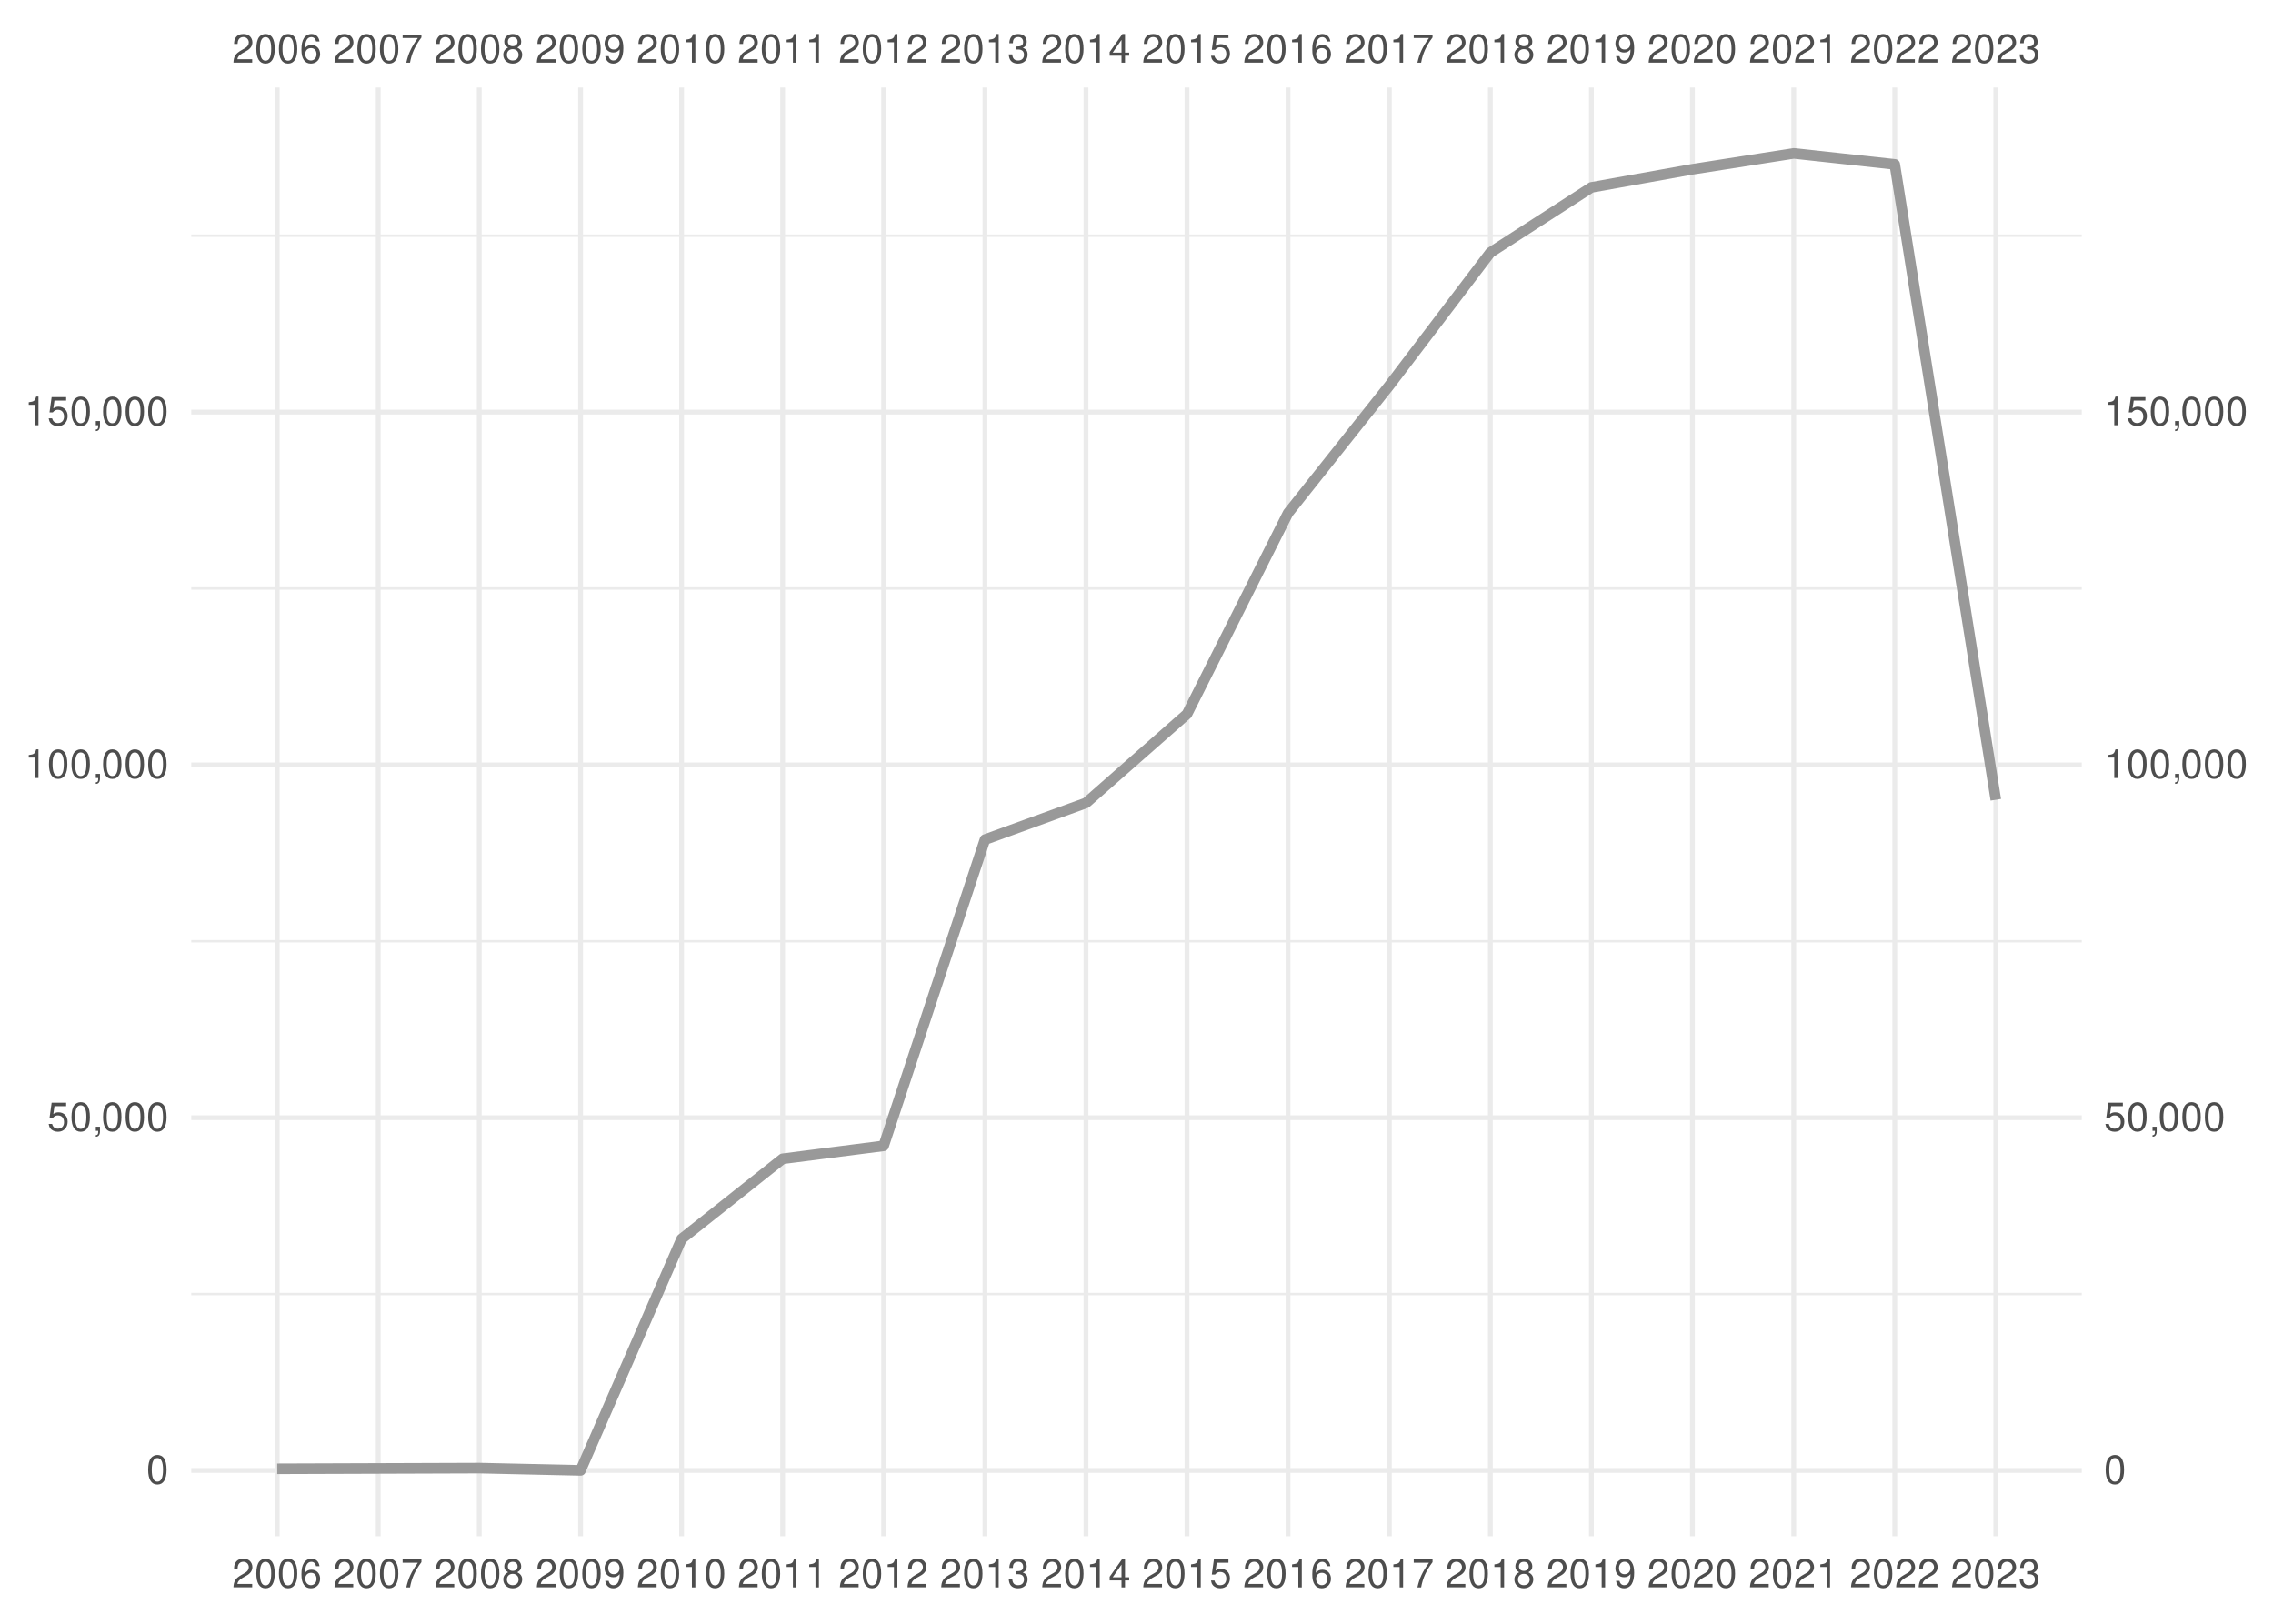
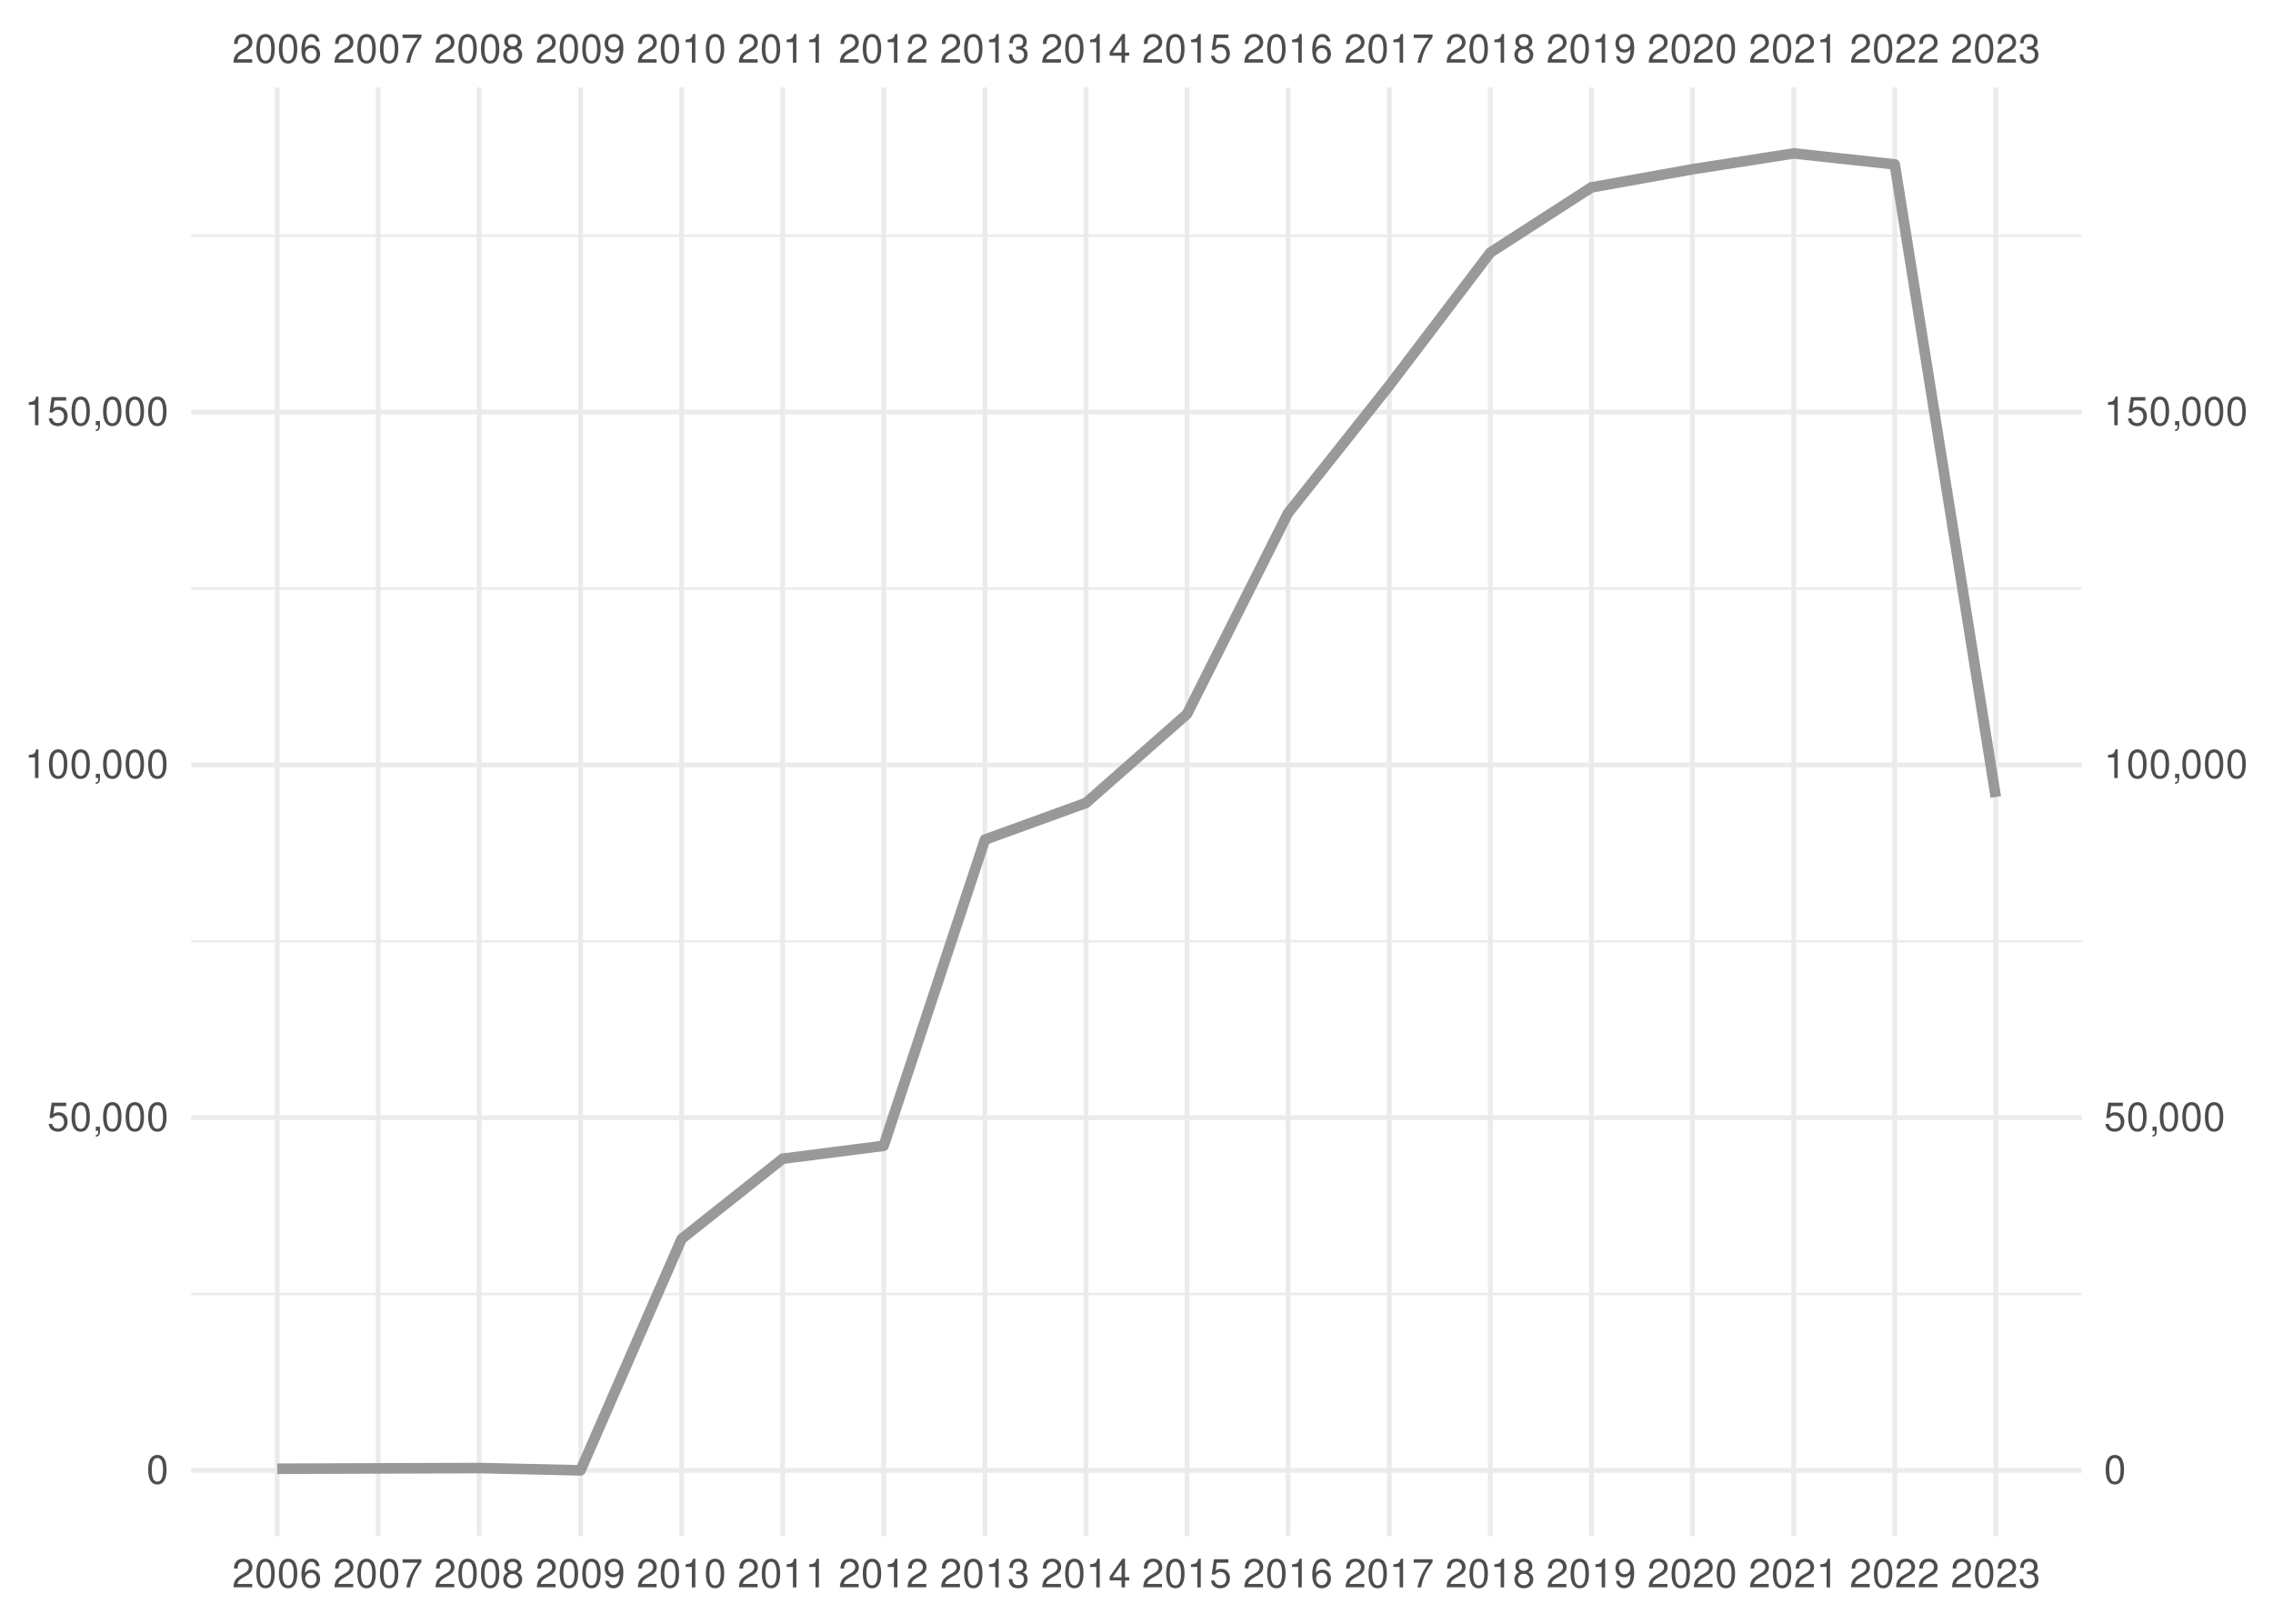
<svg xmlns="http://www.w3.org/2000/svg" xmlns:xlink="http://www.w3.org/1999/xlink" width="504pt" height="360pt" viewBox="0 0 504 360" version="1.1">
  <defs>
    <g>
      <symbol overflow="visible" id="glyph0-0">
        <path style="stroke:none;" d="" />
      </symbol>
      <symbol overflow="visible" id="glyph0-1">
        <path style="stroke:none;" d="M 4.453 -0.766 L 1.172 -0.766 C 1.25 -1.297 1.531 -1.625 2.297 -2.094 L 3.172 -2.594 C 4.047 -3.062 4.5 -3.719 4.5 -4.5 C 4.5 -5.031 4.281 -5.531 3.922 -5.875 C 3.547 -6.203 3.094 -6.359 2.5 -6.359 C 1.703 -6.359 1.125 -6.078 0.781 -5.531 C 0.547 -5.203 0.453 -4.797 0.438 -4.156 L 1.219 -4.156 C 1.234 -4.594 1.297 -4.844 1.406 -5.062 C 1.594 -5.438 2 -5.688 2.469 -5.688 C 3.172 -5.688 3.703 -5.172 3.703 -4.484 C 3.703 -3.969 3.406 -3.531 2.859 -3.219 L 2.047 -2.75 C 0.75 -2 0.375 -1.406 0.297 -0.016 L 4.453 -0.016 Z M 4.453 -0.766 " />
      </symbol>
      <symbol overflow="visible" id="glyph0-2">
        <path style="stroke:none;" d="M 2.422 -6.359 C 1.844 -6.359 1.312 -6.094 0.984 -5.672 C 0.578 -5.109 0.375 -4.25 0.375 -3.078 C 0.375 -0.938 1.078 0.203 2.422 0.203 C 3.734 0.203 4.453 -0.938 4.453 -3.031 C 4.453 -4.25 4.266 -5.078 3.859 -5.672 C 3.531 -6.109 3.016 -6.359 2.422 -6.359 Z M 2.422 -5.672 C 3.25 -5.672 3.672 -4.828 3.672 -3.094 C 3.672 -1.281 3.266 -0.438 2.406 -0.438 C 1.578 -0.438 1.172 -1.312 1.172 -3.062 C 1.172 -4.828 1.578 -5.672 2.422 -5.672 Z M 2.422 -5.672 " />
      </symbol>
      <symbol overflow="visible" id="glyph0-3">
        <path style="stroke:none;" d="M 4.375 -4.703 C 4.234 -5.75 3.562 -6.359 2.609 -6.359 C 1.922 -6.359 1.312 -6.031 0.938 -5.453 C 0.547 -4.828 0.375 -4.062 0.375 -2.906 C 0.375 -1.828 0.531 -1.156 0.906 -0.594 C 1.234 -0.078 1.781 0.203 2.469 0.203 C 3.656 0.203 4.516 -0.688 4.516 -1.922 C 4.516 -3.094 3.719 -3.922 2.609 -3.922 C 1.984 -3.922 1.5 -3.688 1.172 -3.234 C 1.172 -4.797 1.672 -5.672 2.562 -5.672 C 3.109 -5.672 3.484 -5.328 3.609 -4.703 Z M 2.5 -3.234 C 3.25 -3.234 3.719 -2.703 3.719 -1.859 C 3.719 -1.062 3.188 -0.484 2.484 -0.484 C 1.766 -0.484 1.219 -1.094 1.219 -1.906 C 1.219 -2.688 1.734 -3.234 2.5 -3.234 Z M 2.5 -3.234 " />
      </symbol>
      <symbol overflow="visible" id="glyph0-4">
        <path style="stroke:none;" d="M 4.578 -6.234 L 0.406 -6.234 L 0.406 -5.469 L 3.781 -5.469 C 2.281 -3.359 1.688 -2.047 1.219 0 L 2.047 0 C 2.391 -2 3.172 -3.719 4.578 -5.594 Z M 4.578 -6.234 " />
      </symbol>
      <symbol overflow="visible" id="glyph0-5">
        <path style="stroke:none;" d="M 3.438 -3.359 C 4.094 -3.75 4.297 -4.062 4.297 -4.656 C 4.297 -5.672 3.531 -6.359 2.422 -6.359 C 1.312 -6.359 0.547 -5.672 0.547 -4.672 C 0.547 -4.062 0.75 -3.75 1.391 -3.359 C 0.672 -2.984 0.328 -2.469 0.328 -1.766 C 0.328 -0.609 1.172 0.203 2.422 0.203 C 3.656 0.203 4.516 -0.609 4.516 -1.766 C 4.516 -2.469 4.156 -2.984 3.438 -3.359 Z M 2.422 -5.672 C 3.078 -5.672 3.5 -5.281 3.5 -4.641 C 3.5 -4.047 3.062 -3.656 2.422 -3.656 C 1.766 -3.656 1.344 -4.047 1.344 -4.656 C 1.344 -5.281 1.766 -5.672 2.422 -5.672 Z M 2.422 -3 C 3.188 -3 3.719 -2.484 3.719 -1.75 C 3.719 -0.984 3.203 -0.484 2.406 -0.484 C 1.641 -0.484 1.125 -1 1.125 -1.734 C 1.125 -2.5 1.641 -3 2.422 -3 Z M 2.422 -3 " />
      </symbol>
      <symbol overflow="visible" id="glyph0-6">
        <path style="stroke:none;" d="M 0.469 -1.453 C 0.609 -0.406 1.281 0.203 2.234 0.203 C 2.922 0.203 3.547 -0.125 3.922 -0.703 C 4.297 -1.328 4.484 -2.109 4.484 -3.25 C 4.484 -4.328 4.312 -5 3.953 -5.562 C 3.609 -6.094 3.062 -6.359 2.375 -6.359 C 1.188 -6.359 0.328 -5.469 0.328 -4.234 C 0.328 -3.062 1.125 -2.25 2.25 -2.25 C 2.844 -2.25 3.281 -2.453 3.672 -2.938 C 3.672 -1.359 3.172 -0.484 2.281 -0.484 C 1.734 -0.484 1.359 -0.828 1.234 -1.453 Z M 2.359 -5.688 C 3.094 -5.688 3.641 -5.078 3.641 -4.25 C 3.641 -3.469 3.109 -2.922 2.344 -2.922 C 1.594 -2.922 1.125 -3.453 1.125 -4.297 C 1.125 -5.109 1.641 -5.688 2.359 -5.688 Z M 2.359 -5.688 " />
      </symbol>
      <symbol overflow="visible" id="glyph0-7">
        <path style="stroke:none;" d="M 2.281 -4.531 L 2.281 0 L 3.047 0 L 3.047 -6.359 L 2.547 -6.359 C 2.266 -5.391 2.094 -5.25 0.891 -5.094 L 0.891 -4.531 Z M 2.281 -4.531 " />
      </symbol>
      <symbol overflow="visible" id="glyph0-8">
        <path style="stroke:none;" d="M 1.938 -2.922 L 2.359 -2.922 C 3.203 -2.922 3.656 -2.531 3.656 -1.766 C 3.656 -0.969 3.172 -0.484 2.375 -0.484 C 1.516 -0.484 1.109 -0.922 1.062 -1.844 L 0.281 -1.844 C 0.312 -1.344 0.406 -1 0.547 -0.719 C 0.875 -0.109 1.484 0.203 2.344 0.203 C 3.625 0.203 4.453 -0.578 4.453 -1.781 C 4.453 -2.594 4.141 -3.031 3.391 -3.297 C 3.969 -3.531 4.266 -3.969 4.266 -4.609 C 4.266 -5.703 3.547 -6.359 2.359 -6.359 C 1.109 -6.359 0.438 -5.656 0.406 -4.312 L 1.188 -4.312 C 1.203 -4.703 1.234 -4.922 1.328 -5.109 C 1.5 -5.469 1.891 -5.688 2.375 -5.688 C 3.062 -5.688 3.469 -5.266 3.469 -4.578 C 3.469 -4.141 3.312 -3.859 2.969 -3.719 C 2.766 -3.625 2.484 -3.594 1.938 -3.578 Z M 1.938 -2.922 " />
      </symbol>
      <symbol overflow="visible" id="glyph0-9">
        <path style="stroke:none;" d="M 2.875 -1.547 L 2.875 0 L 3.656 0 L 3.656 -1.547 L 4.578 -1.547 L 4.578 -2.234 L 3.656 -2.234 L 3.656 -6.359 L 3.078 -6.359 L 0.25 -2.359 L 0.25 -1.547 Z M 2.875 -2.234 L 0.922 -2.234 L 2.875 -5.047 Z M 2.875 -2.234 " />
      </symbol>
      <symbol overflow="visible" id="glyph0-10">
        <path style="stroke:none;" d="M 4.188 -6.234 L 0.969 -6.234 L 0.5 -2.844 L 1.219 -2.844 C 1.578 -3.266 1.875 -3.422 2.359 -3.422 C 3.203 -3.422 3.719 -2.844 3.719 -1.922 C 3.719 -1.031 3.203 -0.484 2.359 -0.484 C 1.688 -0.484 1.266 -0.828 1.078 -1.531 L 0.312 -1.531 C 0.406 -1.016 0.5 -0.781 0.688 -0.547 C 1.031 -0.078 1.672 0.203 2.375 0.203 C 3.641 0.203 4.516 -0.719 4.516 -2.031 C 4.516 -3.266 3.688 -4.109 2.5 -4.109 C 2.062 -4.109 1.703 -4 1.344 -3.734 L 1.594 -5.469 L 4.188 -5.469 Z M 4.188 -6.234 " />
      </symbol>
      <symbol overflow="visible" id="glyph0-11">
        <path style="stroke:none;" d="M 0.766 -0.922 L 0.766 0 L 1.297 0 L 1.297 0.156 C 1.297 0.766 1.172 0.938 0.766 0.953 L 0.766 1.297 C 1.344 1.312 1.688 0.891 1.688 0.141 L 1.688 -0.922 Z M 0.766 -0.922 " />
      </symbol>
    </g>
    <clipPath id="clip1">
      <path d="M 42.41 286 L 461.59 286 L 461.59 288 L 42.41 288 Z M 42.41 286 " />
    </clipPath>
    <clipPath id="clip2">
      <path d="M 42.41 208 L 461.59 208 L 461.59 209 L 42.41 209 Z M 42.41 208 " />
    </clipPath>
    <clipPath id="clip3">
      <path d="M 42.41 130 L 461.59 130 L 461.59 131 L 42.41 131 Z M 42.41 130 " />
    </clipPath>
    <clipPath id="clip4">
      <path d="M 42.41 51 L 461.59 51 L 461.59 53 L 42.41 53 Z M 42.41 51 " />
    </clipPath>
    <clipPath id="clip5">
      <path d="M 42.41 325 L 461.59 325 L 461.59 327 L 42.41 327 Z M 42.41 325 " />
    </clipPath>
    <clipPath id="clip6">
      <path d="M 42.41 247 L 461.59 247 L 461.59 249 L 42.41 249 Z M 42.41 247 " />
    </clipPath>
    <clipPath id="clip7">
      <path d="M 42.41 169 L 461.59 169 L 461.59 171 L 42.41 171 Z M 42.41 169 " />
    </clipPath>
    <clipPath id="clip8">
      <path d="M 42.41 90 L 461.59 90 L 461.59 92 L 42.41 92 Z M 42.41 90 " />
    </clipPath>
    <clipPath id="clip9">
      <path d="M 60 19.41 L 62 19.41 L 62 340.59 L 60 340.59 Z M 60 19.41 " />
    </clipPath>
    <clipPath id="clip10">
      <path d="M 83 19.41 L 85 19.41 L 85 340.59 L 83 340.59 Z M 83 19.41 " />
    </clipPath>
    <clipPath id="clip11">
      <path d="M 105 19.41 L 107 19.41 L 107 340.59 L 105 340.59 Z M 105 19.41 " />
    </clipPath>
    <clipPath id="clip12">
      <path d="M 128 19.41 L 130 19.41 L 130 340.59 L 128 340.59 Z M 128 19.41 " />
    </clipPath>
    <clipPath id="clip13">
      <path d="M 150 19.41 L 152 19.41 L 152 340.59 L 150 340.59 Z M 150 19.41 " />
    </clipPath>
    <clipPath id="clip14">
      <path d="M 173 19.41 L 175 19.41 L 175 340.59 L 173 340.59 Z M 173 19.41 " />
    </clipPath>
    <clipPath id="clip15">
      <path d="M 195 19.41 L 197 19.41 L 197 340.59 L 195 340.59 Z M 195 19.41 " />
    </clipPath>
    <clipPath id="clip16">
      <path d="M 217 19.41 L 219 19.41 L 219 340.59 L 217 340.59 Z M 217 19.41 " />
    </clipPath>
    <clipPath id="clip17">
      <path d="M 240 19.41 L 242 19.41 L 242 340.59 L 240 340.59 Z M 240 19.41 " />
    </clipPath>
    <clipPath id="clip18">
      <path d="M 262 19.41 L 264 19.41 L 264 340.59 L 262 340.59 Z M 262 19.41 " />
    </clipPath>
    <clipPath id="clip19">
      <path d="M 285 19.41 L 287 19.41 L 287 340.59 L 285 340.59 Z M 285 19.41 " />
    </clipPath>
    <clipPath id="clip20">
      <path d="M 307 19.41 L 309 19.41 L 309 340.59 L 307 340.59 Z M 307 19.41 " />
    </clipPath>
    <clipPath id="clip21">
      <path d="M 329 19.41 L 331 19.41 L 331 340.59 L 329 340.59 Z M 329 19.41 " />
    </clipPath>
    <clipPath id="clip22">
      <path d="M 352 19.41 L 354 19.41 L 354 340.59 L 352 340.59 Z M 352 19.41 " />
    </clipPath>
    <clipPath id="clip23">
      <path d="M 374 19.41 L 376 19.41 L 376 340.59 L 374 340.59 Z M 374 19.41 " />
    </clipPath>
    <clipPath id="clip24">
      <path d="M 397 19.41 L 399 19.41 L 399 340.59 L 397 340.59 Z M 397 19.41 " />
    </clipPath>
    <clipPath id="clip25">
      <path d="M 419 19.41 L 421 19.41 L 421 340.59 L 419 340.59 Z M 419 19.41 " />
    </clipPath>
    <clipPath id="clip26">
      <path d="M 442 19.41 L 444 19.41 L 444 340.59 L 442 340.59 Z M 442 19.41 " />
    </clipPath>
  </defs>
  <g id="surface41">
    <rect x="0" y="0" width="504" height="360" style="fill:rgb(100%,100%,100%);fill-opacity:1;stroke:none;" />
    <g clip-path="url(#clip1)" clip-rule="nonzero">
      <path style="fill:none;stroke-width:0.533;stroke-linecap:butt;stroke-linejoin:round;stroke:rgb(92.157%,92.157%,92.157%);stroke-opacity:1;stroke-miterlimit:10;" d="M 42.41 286.902 L 461.59 286.902 " />
    </g>
    <g clip-path="url(#clip2)" clip-rule="nonzero">
      <path style="fill:none;stroke-width:0.533;stroke-linecap:butt;stroke-linejoin:round;stroke:rgb(92.157%,92.157%,92.157%);stroke-opacity:1;stroke-miterlimit:10;" d="M 42.41 208.688 L 461.59 208.688 " />
    </g>
    <g clip-path="url(#clip3)" clip-rule="nonzero">
      <path style="fill:none;stroke-width:0.533;stroke-linecap:butt;stroke-linejoin:round;stroke:rgb(92.157%,92.157%,92.157%);stroke-opacity:1;stroke-miterlimit:10;" d="M 42.41 130.473 L 461.59 130.473 " />
    </g>
    <g clip-path="url(#clip4)" clip-rule="nonzero">
      <path style="fill:none;stroke-width:0.533;stroke-linecap:butt;stroke-linejoin:round;stroke:rgb(92.157%,92.157%,92.157%);stroke-opacity:1;stroke-miterlimit:10;" d="M 42.41 52.258 L 461.59 52.258 " />
    </g>
    <g clip-path="url(#clip5)" clip-rule="nonzero">
      <path style="fill:none;stroke-width:1.067;stroke-linecap:butt;stroke-linejoin:round;stroke:rgb(92.157%,92.157%,92.157%);stroke-opacity:1;stroke-miterlimit:10;" d="M 42.41 326.012 L 461.59 326.012 " />
    </g>
    <g clip-path="url(#clip6)" clip-rule="nonzero">
      <path style="fill:none;stroke-width:1.067;stroke-linecap:butt;stroke-linejoin:round;stroke:rgb(92.157%,92.157%,92.157%);stroke-opacity:1;stroke-miterlimit:10;" d="M 42.41 247.797 L 461.59 247.797 " />
    </g>
    <g clip-path="url(#clip7)" clip-rule="nonzero">
      <path style="fill:none;stroke-width:1.067;stroke-linecap:butt;stroke-linejoin:round;stroke:rgb(92.157%,92.157%,92.157%);stroke-opacity:1;stroke-miterlimit:10;" d="M 42.41 169.578 L 461.59 169.578 " />
    </g>
    <g clip-path="url(#clip8)" clip-rule="nonzero">
      <path style="fill:none;stroke-width:1.067;stroke-linecap:butt;stroke-linejoin:round;stroke:rgb(92.157%,92.157%,92.157%);stroke-opacity:1;stroke-miterlimit:10;" d="M 42.41 91.363 L 461.59 91.363 " />
    </g>
    <g clip-path="url(#clip9)" clip-rule="nonzero">
      <path style="fill:none;stroke-width:1.067;stroke-linecap:butt;stroke-linejoin:round;stroke:rgb(92.157%,92.157%,92.157%);stroke-opacity:1;stroke-miterlimit:10;" d="M 61.465 340.59 L 61.465 19.41 " />
    </g>
    <g clip-path="url(#clip10)" clip-rule="nonzero">
      <path style="fill:none;stroke-width:1.067;stroke-linecap:butt;stroke-linejoin:round;stroke:rgb(92.157%,92.157%,92.157%);stroke-opacity:1;stroke-miterlimit:10;" d="M 83.867 340.59 L 83.867 19.41 " />
    </g>
    <g clip-path="url(#clip11)" clip-rule="nonzero">
      <path style="fill:none;stroke-width:1.067;stroke-linecap:butt;stroke-linejoin:round;stroke:rgb(92.157%,92.157%,92.157%);stroke-opacity:1;stroke-miterlimit:10;" d="M 106.266 340.59 L 106.266 19.41 " />
    </g>
    <g clip-path="url(#clip12)" clip-rule="nonzero">
      <path style="fill:none;stroke-width:1.067;stroke-linecap:butt;stroke-linejoin:round;stroke:rgb(92.157%,92.157%,92.157%);stroke-opacity:1;stroke-miterlimit:10;" d="M 128.73 340.59 L 128.73 19.41 " />
    </g>
    <g clip-path="url(#clip13)" clip-rule="nonzero">
      <path style="fill:none;stroke-width:1.067;stroke-linecap:butt;stroke-linejoin:round;stroke:rgb(92.157%,92.157%,92.157%);stroke-opacity:1;stroke-miterlimit:10;" d="M 151.133 340.59 L 151.133 19.41 " />
    </g>
    <g clip-path="url(#clip14)" clip-rule="nonzero">
      <path style="fill:none;stroke-width:1.067;stroke-linecap:butt;stroke-linejoin:round;stroke:rgb(92.157%,92.157%,92.157%);stroke-opacity:1;stroke-miterlimit:10;" d="M 173.535 340.59 L 173.535 19.41 " />
    </g>
    <g clip-path="url(#clip15)" clip-rule="nonzero">
      <path style="fill:none;stroke-width:1.067;stroke-linecap:butt;stroke-linejoin:round;stroke:rgb(92.157%,92.157%,92.157%);stroke-opacity:1;stroke-miterlimit:10;" d="M 195.934 340.59 L 195.934 19.41 " />
    </g>
    <g clip-path="url(#clip16)" clip-rule="nonzero">
      <path style="fill:none;stroke-width:1.067;stroke-linecap:butt;stroke-linejoin:round;stroke:rgb(92.157%,92.157%,92.157%);stroke-opacity:1;stroke-miterlimit:10;" d="M 218.398 340.59 L 218.398 19.41 " />
    </g>
    <g clip-path="url(#clip17)" clip-rule="nonzero">
      <path style="fill:none;stroke-width:1.067;stroke-linecap:butt;stroke-linejoin:round;stroke:rgb(92.157%,92.157%,92.157%);stroke-opacity:1;stroke-miterlimit:10;" d="M 240.801 340.59 L 240.801 19.41 " />
    </g>
    <g clip-path="url(#clip18)" clip-rule="nonzero">
      <path style="fill:none;stroke-width:1.067;stroke-linecap:butt;stroke-linejoin:round;stroke:rgb(92.157%,92.157%,92.157%);stroke-opacity:1;stroke-miterlimit:10;" d="M 263.199 340.59 L 263.199 19.41 " />
    </g>
    <g clip-path="url(#clip19)" clip-rule="nonzero">
      <path style="fill:none;stroke-width:1.067;stroke-linecap:butt;stroke-linejoin:round;stroke:rgb(92.157%,92.157%,92.157%);stroke-opacity:1;stroke-miterlimit:10;" d="M 285.602 340.59 L 285.602 19.41 " />
    </g>
    <g clip-path="url(#clip20)" clip-rule="nonzero">
      <path style="fill:none;stroke-width:1.067;stroke-linecap:butt;stroke-linejoin:round;stroke:rgb(92.157%,92.157%,92.157%);stroke-opacity:1;stroke-miterlimit:10;" d="M 308.066 340.59 L 308.066 19.41 " />
    </g>
    <g clip-path="url(#clip21)" clip-rule="nonzero">
      <path style="fill:none;stroke-width:1.067;stroke-linecap:butt;stroke-linejoin:round;stroke:rgb(92.157%,92.157%,92.157%);stroke-opacity:1;stroke-miterlimit:10;" d="M 330.465 340.59 L 330.465 19.41 " />
    </g>
    <g clip-path="url(#clip22)" clip-rule="nonzero">
      <path style="fill:none;stroke-width:1.067;stroke-linecap:butt;stroke-linejoin:round;stroke:rgb(92.157%,92.157%,92.157%);stroke-opacity:1;stroke-miterlimit:10;" d="M 352.867 340.59 L 352.867 19.41 " />
    </g>
    <g clip-path="url(#clip23)" clip-rule="nonzero">
      <path style="fill:none;stroke-width:1.067;stroke-linecap:butt;stroke-linejoin:round;stroke:rgb(92.157%,92.157%,92.157%);stroke-opacity:1;stroke-miterlimit:10;" d="M 375.27 340.59 L 375.27 19.41 " />
    </g>
    <g clip-path="url(#clip24)" clip-rule="nonzero">
      <path style="fill:none;stroke-width:1.067;stroke-linecap:butt;stroke-linejoin:round;stroke:rgb(92.157%,92.157%,92.157%);stroke-opacity:1;stroke-miterlimit:10;" d="M 397.734 340.59 L 397.734 19.41 " />
    </g>
    <g clip-path="url(#clip25)" clip-rule="nonzero">
      <path style="fill:none;stroke-width:1.067;stroke-linecap:butt;stroke-linejoin:round;stroke:rgb(92.157%,92.157%,92.157%);stroke-opacity:1;stroke-miterlimit:10;" d="M 420.133 340.59 L 420.133 19.41 " />
    </g>
    <g clip-path="url(#clip26)" clip-rule="nonzero">
      <path style="fill:none;stroke-width:1.067;stroke-linecap:butt;stroke-linejoin:round;stroke:rgb(92.157%,92.157%,92.157%);stroke-opacity:1;stroke-miterlimit:10;" d="M 442.535 340.59 L 442.535 19.41 " />
    </g>
-     <path style="fill:none;stroke-width:2.347;stroke-linecap:butt;stroke-linejoin:round;stroke:rgb(60%,60%,60%);stroke-opacity:1;stroke-miterlimit:10;" d="M 61.465 325.637 L 106.266 325.484 L 128.73 325.988 L 151.133 274.68 L 173.535 256.906 L 195.934 254.039 L 218.398 186.152 L 240.801 178.02 L 263.199 158.309 L 285.602 113.762 L 308.066 85.469 L 330.465 55.988 L 352.867 41.547 L 375.27 37.531 L 397.734 34.012 L 420.133 36.445 L 442.535 177.316 " />
+     <path style="fill:none;stroke-width:2.347;stroke-linecap:butt;stroke-linejoin:round;stroke:rgb(60%,60%,60%);stroke-opacity:1;stroke-miterlimit:10;" d="M 61.465 325.637 L 106.266 325.484 L 128.73 325.988 L 151.133 274.68 L 173.535 256.906 L 195.934 254.039 L 218.398 186.152 L 240.801 178.02 L 263.199 158.309 L 285.602 113.762 L 308.066 85.469 L 330.465 55.988 L 352.867 41.547 L 375.27 37.531 L 397.734 34.012 L 420.133 36.445 L 442.535 176.695 " />
    <g style="fill:rgb(30.196%,30.196%,30.196%);fill-opacity:1;">
      <use xlink:href="#glyph0-1" x="51.465" y="13.896" />
      <use xlink:href="#glyph0-2" x="56.465" y="13.896" />
      <use xlink:href="#glyph0-2" x="61.465" y="13.896" />
      <use xlink:href="#glyph0-3" x="66.465" y="13.896" />
    </g>
    <g style="fill:rgb(30.196%,30.196%,30.196%);fill-opacity:1;">
      <use xlink:href="#glyph0-1" x="73.867" y="13.896" />
      <use xlink:href="#glyph0-2" x="78.867" y="13.896" />
      <use xlink:href="#glyph0-2" x="83.867" y="13.896" />
      <use xlink:href="#glyph0-4" x="88.867" y="13.896" />
    </g>
    <g style="fill:rgb(30.196%,30.196%,30.196%);fill-opacity:1;">
      <use xlink:href="#glyph0-1" x="96.266" y="13.896" />
      <use xlink:href="#glyph0-2" x="101.266" y="13.896" />
      <use xlink:href="#glyph0-2" x="106.266" y="13.896" />
      <use xlink:href="#glyph0-5" x="111.266" y="13.896" />
    </g>
    <g style="fill:rgb(30.196%,30.196%,30.196%);fill-opacity:1;">
      <use xlink:href="#glyph0-1" x="118.73" y="13.896" />
      <use xlink:href="#glyph0-2" x="123.73" y="13.896" />
      <use xlink:href="#glyph0-2" x="128.73" y="13.896" />
      <use xlink:href="#glyph0-6" x="133.73" y="13.896" />
    </g>
    <g style="fill:rgb(30.196%,30.196%,30.196%);fill-opacity:1;">
      <use xlink:href="#glyph0-1" x="141.133" y="13.896" />
      <use xlink:href="#glyph0-2" x="146.133" y="13.896" />
      <use xlink:href="#glyph0-7" x="151.133" y="13.896" />
      <use xlink:href="#glyph0-2" x="156.133" y="13.896" />
    </g>
    <g style="fill:rgb(30.196%,30.196%,30.196%);fill-opacity:1;">
      <use xlink:href="#glyph0-1" x="163.535" y="13.896" />
      <use xlink:href="#glyph0-2" x="168.535" y="13.896" />
      <use xlink:href="#glyph0-7" x="173.535" y="13.896" />
      <use xlink:href="#glyph0-7" x="178.535" y="13.896" />
    </g>
    <g style="fill:rgb(30.196%,30.196%,30.196%);fill-opacity:1;">
      <use xlink:href="#glyph0-1" x="185.934" y="13.896" />
      <use xlink:href="#glyph0-2" x="190.934" y="13.896" />
      <use xlink:href="#glyph0-7" x="195.934" y="13.896" />
      <use xlink:href="#glyph0-1" x="200.934" y="13.896" />
    </g>
    <g style="fill:rgb(30.196%,30.196%,30.196%);fill-opacity:1;">
      <use xlink:href="#glyph0-1" x="208.398" y="13.896" />
      <use xlink:href="#glyph0-2" x="213.398" y="13.896" />
      <use xlink:href="#glyph0-7" x="218.398" y="13.896" />
      <use xlink:href="#glyph0-8" x="223.398" y="13.896" />
    </g>
    <g style="fill:rgb(30.196%,30.196%,30.196%);fill-opacity:1;">
      <use xlink:href="#glyph0-1" x="230.801" y="13.896" />
      <use xlink:href="#glyph0-2" x="235.801" y="13.896" />
      <use xlink:href="#glyph0-7" x="240.801" y="13.896" />
      <use xlink:href="#glyph0-9" x="245.801" y="13.896" />
    </g>
    <g style="fill:rgb(30.196%,30.196%,30.196%);fill-opacity:1;">
      <use xlink:href="#glyph0-1" x="253.199" y="13.896" />
      <use xlink:href="#glyph0-2" x="258.199" y="13.896" />
      <use xlink:href="#glyph0-7" x="263.199" y="13.896" />
      <use xlink:href="#glyph0-10" x="268.199" y="13.896" />
    </g>
    <g style="fill:rgb(30.196%,30.196%,30.196%);fill-opacity:1;">
      <use xlink:href="#glyph0-1" x="275.602" y="13.896" />
      <use xlink:href="#glyph0-2" x="280.602" y="13.896" />
      <use xlink:href="#glyph0-7" x="285.602" y="13.896" />
      <use xlink:href="#glyph0-3" x="290.602" y="13.896" />
    </g>
    <g style="fill:rgb(30.196%,30.196%,30.196%);fill-opacity:1;">
      <use xlink:href="#glyph0-1" x="298.066" y="13.896" />
      <use xlink:href="#glyph0-2" x="303.066" y="13.896" />
      <use xlink:href="#glyph0-7" x="308.066" y="13.896" />
      <use xlink:href="#glyph0-4" x="313.066" y="13.896" />
    </g>
    <g style="fill:rgb(30.196%,30.196%,30.196%);fill-opacity:1;">
      <use xlink:href="#glyph0-1" x="320.465" y="13.896" />
      <use xlink:href="#glyph0-2" x="325.465" y="13.896" />
      <use xlink:href="#glyph0-7" x="330.465" y="13.896" />
      <use xlink:href="#glyph0-5" x="335.465" y="13.896" />
    </g>
    <g style="fill:rgb(30.196%,30.196%,30.196%);fill-opacity:1;">
      <use xlink:href="#glyph0-1" x="342.867" y="13.896" />
      <use xlink:href="#glyph0-2" x="347.867" y="13.896" />
      <use xlink:href="#glyph0-7" x="352.867" y="13.896" />
      <use xlink:href="#glyph0-6" x="357.867" y="13.896" />
    </g>
    <g style="fill:rgb(30.196%,30.196%,30.196%);fill-opacity:1;">
      <use xlink:href="#glyph0-1" x="365.27" y="13.896" />
      <use xlink:href="#glyph0-2" x="370.27" y="13.896" />
      <use xlink:href="#glyph0-1" x="375.27" y="13.896" />
      <use xlink:href="#glyph0-2" x="380.27" y="13.896" />
    </g>
    <g style="fill:rgb(30.196%,30.196%,30.196%);fill-opacity:1;">
      <use xlink:href="#glyph0-1" x="387.734" y="13.896" />
      <use xlink:href="#glyph0-2" x="392.734" y="13.896" />
      <use xlink:href="#glyph0-1" x="397.734" y="13.896" />
      <use xlink:href="#glyph0-7" x="402.734" y="13.896" />
    </g>
    <g style="fill:rgb(30.196%,30.196%,30.196%);fill-opacity:1;">
      <use xlink:href="#glyph0-1" x="410.133" y="13.896" />
      <use xlink:href="#glyph0-2" x="415.133" y="13.896" />
      <use xlink:href="#glyph0-1" x="420.133" y="13.896" />
      <use xlink:href="#glyph0-1" x="425.133" y="13.896" />
    </g>
    <g style="fill:rgb(30.196%,30.196%,30.196%);fill-opacity:1;">
      <use xlink:href="#glyph0-1" x="432.535" y="13.896" />
      <use xlink:href="#glyph0-2" x="437.535" y="13.896" />
      <use xlink:href="#glyph0-1" x="442.535" y="13.896" />
      <use xlink:href="#glyph0-8" x="447.535" y="13.896" />
    </g>
    <g style="fill:rgb(30.196%,30.196%,30.196%);fill-opacity:1;">
      <use xlink:href="#glyph0-2" x="32.48" y="328.927" />
    </g>
    <g style="fill:rgb(30.196%,30.196%,30.196%);fill-opacity:1;">
      <use xlink:href="#glyph0-10" x="10.48" y="250.712" />
      <use xlink:href="#glyph0-2" x="15.48" y="250.712" />
      <use xlink:href="#glyph0-11" x="20.48" y="250.712" />
      <use xlink:href="#glyph0-2" x="22.48" y="250.712" />
      <use xlink:href="#glyph0-2" x="27.48" y="250.712" />
      <use xlink:href="#glyph0-2" x="32.48" y="250.712" />
    </g>
    <g style="fill:rgb(30.196%,30.196%,30.196%);fill-opacity:1;">
      <use xlink:href="#glyph0-7" x="5.48" y="172.493" />
      <use xlink:href="#glyph0-2" x="10.48" y="172.493" />
      <use xlink:href="#glyph0-2" x="15.48" y="172.493" />
      <use xlink:href="#glyph0-11" x="20.48" y="172.493" />
      <use xlink:href="#glyph0-2" x="22.48" y="172.493" />
      <use xlink:href="#glyph0-2" x="27.48" y="172.493" />
      <use xlink:href="#glyph0-2" x="32.48" y="172.493" />
    </g>
    <g style="fill:rgb(30.196%,30.196%,30.196%);fill-opacity:1;">
      <use xlink:href="#glyph0-7" x="5.48" y="94.278" />
      <use xlink:href="#glyph0-10" x="10.48" y="94.278" />
      <use xlink:href="#glyph0-2" x="15.48" y="94.278" />
      <use xlink:href="#glyph0-11" x="20.48" y="94.278" />
      <use xlink:href="#glyph0-2" x="22.48" y="94.278" />
      <use xlink:href="#glyph0-2" x="27.48" y="94.278" />
      <use xlink:href="#glyph0-2" x="32.48" y="94.278" />
    </g>
    <g style="fill:rgb(30.196%,30.196%,30.196%);fill-opacity:1;">
      <use xlink:href="#glyph0-2" x="466.52" y="328.927" />
    </g>
    <g style="fill:rgb(30.196%,30.196%,30.196%);fill-opacity:1;">
      <use xlink:href="#glyph0-10" x="466.52" y="250.712" />
      <use xlink:href="#glyph0-2" x="471.52" y="250.712" />
      <use xlink:href="#glyph0-11" x="476.52" y="250.712" />
      <use xlink:href="#glyph0-2" x="478.52" y="250.712" />
      <use xlink:href="#glyph0-2" x="483.52" y="250.712" />
      <use xlink:href="#glyph0-2" x="488.52" y="250.712" />
    </g>
    <g style="fill:rgb(30.196%,30.196%,30.196%);fill-opacity:1;">
      <use xlink:href="#glyph0-7" x="466.52" y="172.493" />
      <use xlink:href="#glyph0-2" x="471.52" y="172.493" />
      <use xlink:href="#glyph0-2" x="476.52" y="172.493" />
      <use xlink:href="#glyph0-11" x="481.52" y="172.493" />
      <use xlink:href="#glyph0-2" x="483.52" y="172.493" />
      <use xlink:href="#glyph0-2" x="488.52" y="172.493" />
      <use xlink:href="#glyph0-2" x="493.52" y="172.493" />
    </g>
    <g style="fill:rgb(30.196%,30.196%,30.196%);fill-opacity:1;">
      <use xlink:href="#glyph0-7" x="466.52" y="94.278" />
      <use xlink:href="#glyph0-10" x="471.52" y="94.278" />
      <use xlink:href="#glyph0-2" x="476.52" y="94.278" />
      <use xlink:href="#glyph0-11" x="481.52" y="94.278" />
      <use xlink:href="#glyph0-2" x="483.52" y="94.278" />
      <use xlink:href="#glyph0-2" x="488.52" y="94.278" />
      <use xlink:href="#glyph0-2" x="493.52" y="94.278" />
    </g>
    <g style="fill:rgb(30.196%,30.196%,30.196%);fill-opacity:1;">
      <use xlink:href="#glyph0-1" x="51.465" y="351.935" />
      <use xlink:href="#glyph0-2" x="56.465" y="351.935" />
      <use xlink:href="#glyph0-2" x="61.465" y="351.935" />
      <use xlink:href="#glyph0-3" x="66.465" y="351.935" />
    </g>
    <g style="fill:rgb(30.196%,30.196%,30.196%);fill-opacity:1;">
      <use xlink:href="#glyph0-1" x="73.867" y="351.935" />
      <use xlink:href="#glyph0-2" x="78.867" y="351.935" />
      <use xlink:href="#glyph0-2" x="83.867" y="351.935" />
      <use xlink:href="#glyph0-4" x="88.867" y="351.935" />
    </g>
    <g style="fill:rgb(30.196%,30.196%,30.196%);fill-opacity:1;">
      <use xlink:href="#glyph0-1" x="96.266" y="351.935" />
      <use xlink:href="#glyph0-2" x="101.266" y="351.935" />
      <use xlink:href="#glyph0-2" x="106.266" y="351.935" />
      <use xlink:href="#glyph0-5" x="111.266" y="351.935" />
    </g>
    <g style="fill:rgb(30.196%,30.196%,30.196%);fill-opacity:1;">
      <use xlink:href="#glyph0-1" x="118.73" y="351.935" />
      <use xlink:href="#glyph0-2" x="123.73" y="351.935" />
      <use xlink:href="#glyph0-2" x="128.73" y="351.935" />
      <use xlink:href="#glyph0-6" x="133.73" y="351.935" />
    </g>
    <g style="fill:rgb(30.196%,30.196%,30.196%);fill-opacity:1;">
      <use xlink:href="#glyph0-1" x="141.133" y="351.935" />
      <use xlink:href="#glyph0-2" x="146.133" y="351.935" />
      <use xlink:href="#glyph0-7" x="151.133" y="351.935" />
      <use xlink:href="#glyph0-2" x="156.133" y="351.935" />
    </g>
    <g style="fill:rgb(30.196%,30.196%,30.196%);fill-opacity:1;">
      <use xlink:href="#glyph0-1" x="163.535" y="351.935" />
      <use xlink:href="#glyph0-2" x="168.535" y="351.935" />
      <use xlink:href="#glyph0-7" x="173.535" y="351.935" />
      <use xlink:href="#glyph0-7" x="178.535" y="351.935" />
    </g>
    <g style="fill:rgb(30.196%,30.196%,30.196%);fill-opacity:1;">
      <use xlink:href="#glyph0-1" x="185.934" y="351.935" />
      <use xlink:href="#glyph0-2" x="190.934" y="351.935" />
      <use xlink:href="#glyph0-7" x="195.934" y="351.935" />
      <use xlink:href="#glyph0-1" x="200.934" y="351.935" />
    </g>
    <g style="fill:rgb(30.196%,30.196%,30.196%);fill-opacity:1;">
      <use xlink:href="#glyph0-1" x="208.398" y="351.935" />
      <use xlink:href="#glyph0-2" x="213.398" y="351.935" />
      <use xlink:href="#glyph0-7" x="218.398" y="351.935" />
      <use xlink:href="#glyph0-8" x="223.398" y="351.935" />
    </g>
    <g style="fill:rgb(30.196%,30.196%,30.196%);fill-opacity:1;">
      <use xlink:href="#glyph0-1" x="230.801" y="351.935" />
      <use xlink:href="#glyph0-2" x="235.801" y="351.935" />
      <use xlink:href="#glyph0-7" x="240.801" y="351.935" />
      <use xlink:href="#glyph0-9" x="245.801" y="351.935" />
    </g>
    <g style="fill:rgb(30.196%,30.196%,30.196%);fill-opacity:1;">
      <use xlink:href="#glyph0-1" x="253.199" y="351.935" />
      <use xlink:href="#glyph0-2" x="258.199" y="351.935" />
      <use xlink:href="#glyph0-7" x="263.199" y="351.935" />
      <use xlink:href="#glyph0-10" x="268.199" y="351.935" />
    </g>
    <g style="fill:rgb(30.196%,30.196%,30.196%);fill-opacity:1;">
      <use xlink:href="#glyph0-1" x="275.602" y="351.935" />
      <use xlink:href="#glyph0-2" x="280.602" y="351.935" />
      <use xlink:href="#glyph0-7" x="285.602" y="351.935" />
      <use xlink:href="#glyph0-3" x="290.602" y="351.935" />
    </g>
    <g style="fill:rgb(30.196%,30.196%,30.196%);fill-opacity:1;">
      <use xlink:href="#glyph0-1" x="298.066" y="351.935" />
      <use xlink:href="#glyph0-2" x="303.066" y="351.935" />
      <use xlink:href="#glyph0-7" x="308.066" y="351.935" />
      <use xlink:href="#glyph0-4" x="313.066" y="351.935" />
    </g>
    <g style="fill:rgb(30.196%,30.196%,30.196%);fill-opacity:1;">
      <use xlink:href="#glyph0-1" x="320.465" y="351.935" />
      <use xlink:href="#glyph0-2" x="325.465" y="351.935" />
      <use xlink:href="#glyph0-7" x="330.465" y="351.935" />
      <use xlink:href="#glyph0-5" x="335.465" y="351.935" />
    </g>
    <g style="fill:rgb(30.196%,30.196%,30.196%);fill-opacity:1;">
      <use xlink:href="#glyph0-1" x="342.867" y="351.935" />
      <use xlink:href="#glyph0-2" x="347.867" y="351.935" />
      <use xlink:href="#glyph0-7" x="352.867" y="351.935" />
      <use xlink:href="#glyph0-6" x="357.867" y="351.935" />
    </g>
    <g style="fill:rgb(30.196%,30.196%,30.196%);fill-opacity:1;">
      <use xlink:href="#glyph0-1" x="365.27" y="351.935" />
      <use xlink:href="#glyph0-2" x="370.27" y="351.935" />
      <use xlink:href="#glyph0-1" x="375.27" y="351.935" />
      <use xlink:href="#glyph0-2" x="380.27" y="351.935" />
    </g>
    <g style="fill:rgb(30.196%,30.196%,30.196%);fill-opacity:1;">
      <use xlink:href="#glyph0-1" x="387.734" y="351.935" />
      <use xlink:href="#glyph0-2" x="392.734" y="351.935" />
      <use xlink:href="#glyph0-1" x="397.734" y="351.935" />
      <use xlink:href="#glyph0-7" x="402.734" y="351.935" />
    </g>
    <g style="fill:rgb(30.196%,30.196%,30.196%);fill-opacity:1;">
      <use xlink:href="#glyph0-1" x="410.133" y="351.935" />
      <use xlink:href="#glyph0-2" x="415.133" y="351.935" />
      <use xlink:href="#glyph0-1" x="420.133" y="351.935" />
      <use xlink:href="#glyph0-1" x="425.133" y="351.935" />
    </g>
    <g style="fill:rgb(30.196%,30.196%,30.196%);fill-opacity:1;">
      <use xlink:href="#glyph0-1" x="432.535" y="351.935" />
      <use xlink:href="#glyph0-2" x="437.535" y="351.935" />
      <use xlink:href="#glyph0-1" x="442.535" y="351.935" />
      <use xlink:href="#glyph0-8" x="447.535" y="351.935" />
    </g>
  </g>
</svg>
